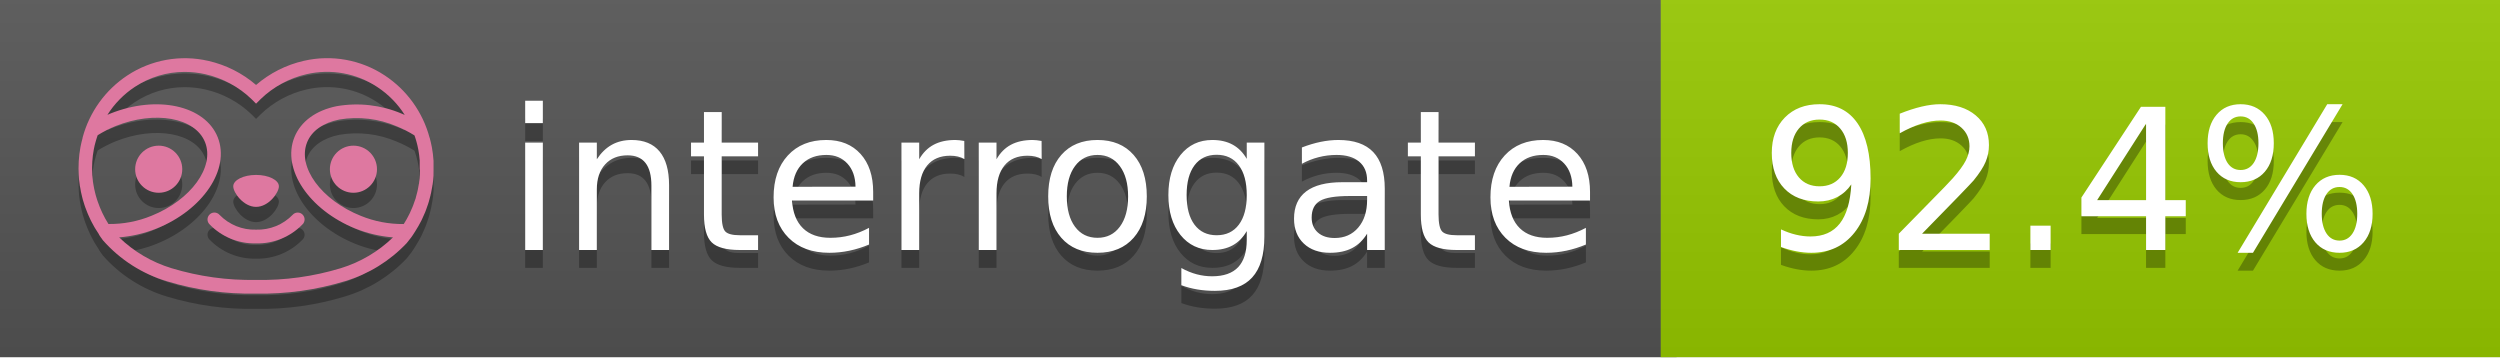
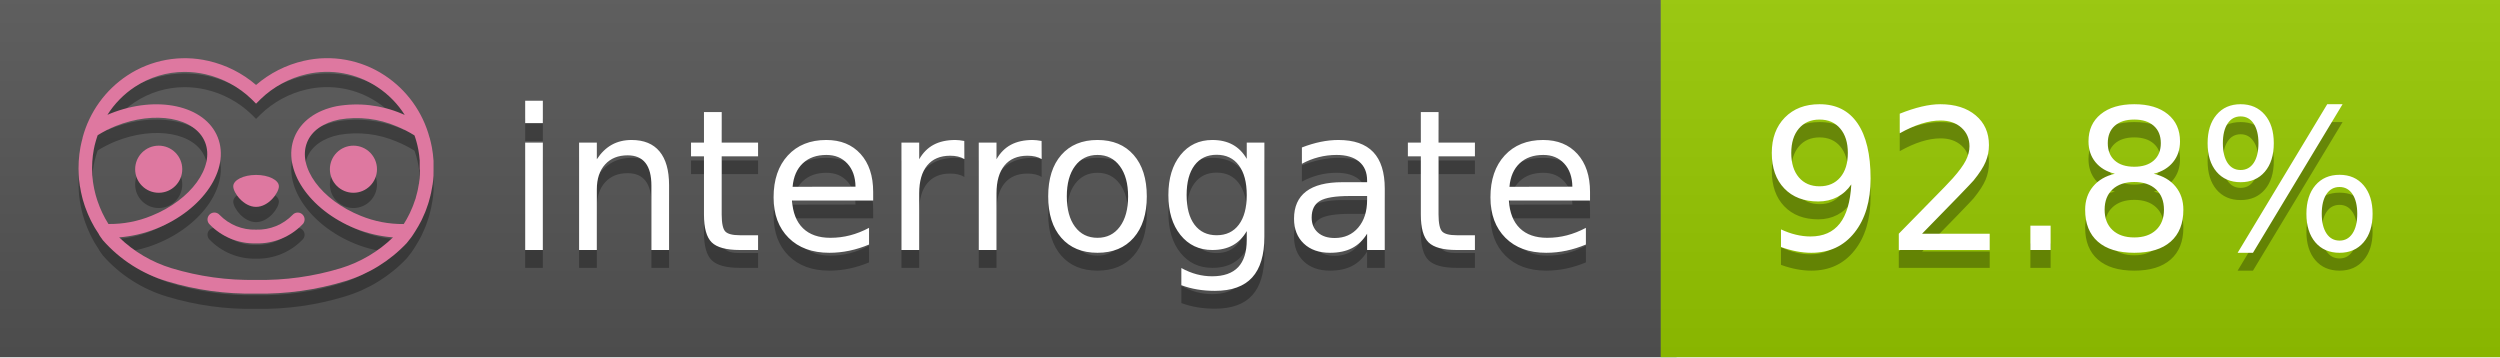
<svg xmlns="http://www.w3.org/2000/svg" width="140" height="20" viewBox="0 0 140 20" version="1.1" xml:space="preserve" style="fill-rule:evenodd;clip-rule:evenodd;stroke-linejoin:round;stroke-miterlimit:2;">
  <g transform="matrix(1,0,0,1,22,0)">
    <g id="backgrounds" transform="matrix(1.32789,0,0,1,-22.3892,0)">
      <rect x="0" y="0" width="71" height="20" style="fill:rgb(85,85,85);" />
    </g>
    <rect x="71" y="0" width="47" height="20" data-interrogate="color" style="fill:#97CA00" />
    <g transform="matrix(1.19746,0,0,1,-22.3744,-4.85723e-16)">
      <rect x="0" y="0" width="118" height="20" style="fill:url(#_Linear1);" />
    </g>
  </g>
  <g fill="#fff" text-anchor="middle" font-family="DejaVu Sans,Verdana,Geneva,sans-serif" font-size="110">
    <text x="590" y="150" fill="#010101" fill-opacity=".3" transform="scale(.1)" textLength="610">interrogate</text>
    <text x="590" y="140" transform="scale(.1)" textLength="610">interrogate</text>
-     <text x="1160" y="150" fill="#010101" fill-opacity=".3" transform="scale(.1)" textLength="370" data-interrogate="result">92.4%</text>
-     <text x="1160" y="140" transform="scale(.1)" textLength="370" data-interrogate="result">92.4%</text>
+     <text x="1160" y="150" fill="#010101" fill-opacity=".3" transform="scale(.1)" textLength="370" data-interrogate="result">92.8%</text>
+     <text x="1160" y="140" transform="scale(.1)" textLength="370" data-interrogate="result">92.8%</text>
  </g>
  <g id="logo-shadow" transform="matrix(0.854876,0,0,0.854876,-6.73514,1.732)">
    <g transform="matrix(0.299012,0,0,0.299012,9.70229,-6.68582)">
      <path d="M50,64.25C52.76,64.25 55,61.13 55,59.75C55,58.37 52.76,57.25 50,57.25C47.24,57.25 45,58.37 45,59.75C45,61.13 47.24,64.25 50,64.25Z" style="fill:rgb(1,1,1);fill-opacity:0.3;fill-rule:nonzero;" />
    </g>
    <g transform="matrix(0.299012,0,0,0.299012,9.70229,-6.68582)">
      <path d="M88,49.05C86.506,43.475 83.018,38.638 78.2,35.46C72.969,32.002 66.539,30.844 60.43,32.26C56.576,33.145 52.995,34.958 50,37.54C46.998,34.958 43.411,33.149 39.55,32.27C33.441,30.853 27.011,32.011 21.78,35.47C16.97,38.652 13.489,43.489 12,49.06L12,49.13C11.82,49.79 11.66,50.46 11.53,51.13C11.146,53.207 11.021,55.323 11.16,57.43C11.16,58.03 11.26,58.63 11.34,59.23C11.34,59.51 11.43,59.79 11.48,60.07C11.53,60.35 11.58,60.68 11.64,60.98C11.7,61.28 11.8,61.69 11.89,62.05C11.98,62.41 11.99,62.47 12.05,62.68C12.16,63.07 12.28,63.46 12.41,63.84L12.58,64.34C12.72,64.74 12.88,65.14 13.04,65.53L13.23,65.98C13.403,66.373 13.583,66.767 13.77,67.16L13.99,67.59C14.19,67.97 14.39,68.35 14.61,68.73L14.87,69.15C15.1,69.52 15.33,69.89 15.58,70.26L15.58,70.32L15.99,70.93C16.14,71.14 16.29,71.36 16.45,71.57C20.206,75.83 25.086,78.95 30.53,80.57C36.839,82.48 43.41,83.385 50,83.25C56.599,83.374 63.177,82.456 69.49,80.53C74.644,78.978 79.303,76.102 83,72.19C83.34,71.78 83.65,71.35 84,70.92L84.18,70.66L84.33,70.44L84.41,70.32C84.55,70.12 84.67,69.9 84.81,69.7C85.07,69.3 85.32,68.89 85.55,68.48C85.78,68.07 86.02,67.65 86.23,67.22C86.31,67.05 86.39,66.88 86.47,66.7C86.67,66.28 86.85,65.87 87.03,65.44L87.23,64.92C87.397,64.487 87.55,64.05 87.69,63.61L87.85,63.09C87.98,62.64 88.1,62.19 88.21,61.74C88.21,61.57 88.3,61.39 88.33,61.22C88.43,60.75 88.52,60.22 88.6,59.79C88.6,59.64 88.66,59.49 88.68,59.33C88.77,58.71 88.84,58.08 88.88,57.45L88.88,54.17C88.817,53.164 88.693,52.162 88.51,51.17C88.38,50.5 88.23,49.84 88.05,49.17L88,49.05ZM85.89,56.44L85.89,57.23C85.89,57.78 85.79,58.32 85.72,58.86C85.72,59.01 85.72,59.15 85.65,59.3C85.59,59.7 85.51,60.11 85.43,60.51L85.32,60.99C85.23,61.38 85.12,61.77 85.01,62.16C85.01,62.31 84.93,62.46 84.88,62.6C84.74,63.04 84.59,63.47 84.42,63.9L84.27,64.28C84.1,64.71 83.91,65.14 83.71,65.56C83.51,65.98 83.43,66.12 83.28,66.4L83.01,66.91C82.83,67.223 82.643,67.537 82.45,67.85L82.35,68.01C79.121,68.047 75.918,67.434 72.93,66.21C64.27,62.74 59,55.52 61.18,50.11C62.18,47.6 64.7,45.82 68.26,45.11C72.489,44.395 76.835,44.908 80.78,46.59C82.141,47.144 83.453,47.813 84.7,48.59C84.76,48.76 84.82,48.93 84.88,49.1C84.94,49.27 85.05,49.63 85.12,49.9C85.28,50.5 85.44,51.1 85.55,51.73C85.691,52.507 85.792,53.292 85.85,54.08L85.85,55.89C85.85,56.12 85.91,56.25 85.91,56.45L85.89,56.44ZM17.66,68C16.668,66.435 15.869,64.756 15.28,63L15.17,62.68C15.06,62.35 14.96,62.01 14.87,61.68C14.823,61.493 14.777,61.31 14.73,61.13C14.66,60.84 14.59,60.55 14.53,60.27C14.47,59.99 14.43,59.72 14.38,59.44C14.33,59.16 14.3,59 14.27,58.78C14.2,58.27 14.15,57.78 14.11,57.23L14.11,57.03C14.008,55.236 14.122,53.437 14.45,51.67C14.56,51.06 14.71,50.46 14.88,49.87C14.96,49.59 15.04,49.32 15.13,49.05C15.22,48.78 15.24,48.72 15.3,48.55C16.548,47.774 17.859,47.105 19.22,46.55C27.86,43.09 36.65,44.67 38.82,50.08C40.99,55.49 35.73,62.74 27.09,66.2C24.101,67.431 20.893,68.043 17.66,68ZM68.57,77.68C62.554,79.508 56.287,80.376 50,80.25C43.737,80.37 37.495,79.506 31.5,77.69C27.185,76.38 23.243,74.062 20,70.93C22.815,70.706 25.58,70.055 28.2,69C38.37,64.92 44.39,56 41.6,49C38.81,42 28.27,39.72 18.1,43.8L17.43,44.09C18.973,41.648 21.019,39.561 23.43,37.97C26.671,35.824 30.473,34.68 34.36,34.68C35.884,34.681 37.404,34.852 38.89,35.19C42.694,36.049 46.191,37.935 49,40.64L50,41.64L51,40.64C53.797,37.937 57.279,36.049 61.07,35.18C66.402,33.947 72.014,34.968 76.57,38C78.98,39.588 81.026,41.671 82.57,44.11L81.9,43.82C77.409,41.921 72.464,41.355 67.66,42.19C63.08,43.12 59.79,45.54 58.39,49.02C55.6,55.97 61.62,64.94 71.79,69.02C74.414,70.07 77.182,70.714 80,70.93C76.776,74.05 72.859,76.363 68.57,77.68Z" style="fill:rgb(1,1,1);fill-opacity:0.3;fill-rule:nonzero;" />
    </g>
    <g transform="matrix(0.299012,0,0,0.299012,9.70229,-6.68582)">
      <circle cx="71.33" cy="56" r="5.16" style="fill:rgb(1,1,1);fill-opacity:0.3;" />
    </g>
    <g transform="matrix(0.299012,0,0,0.299012,9.70229,-6.68582)">
      <circle cx="28.67" cy="56" r="5.16" style="fill:rgb(1,1,1);fill-opacity:0.3;" />
    </g>
    <g transform="matrix(0.299012,0,0,0.299012,9.70229,-6.68582)">
      <path d="M58,66C55.912,68.161 53.003,69.339 50,69.24C46.997,69.339 44.088,68.161 42,66C41.714,65.677 41.302,65.491 40.87,65.491C40.042,65.491 39.361,66.172 39.361,67C39.361,67.368 39.496,67.724 39.74,68C42.403,70.804 46.134,72.35 50,72.25C53.862,72.347 57.59,70.802 60.25,68C60.495,67.725 60.63,67.369 60.63,67C60.63,66.174 59.951,65.495 59.125,65.495C58.695,65.495 58.285,65.679 58,66Z" style="fill:rgb(1,1,1);fill-opacity:0.3;fill-rule:nonzero;" />
    </g>
  </g>
  <g id="logo-pink" transform="matrix(0.854876,0,0,0.854876,-6.73514,0.877124)">
    <g transform="matrix(0.299012,0,0,0.299012,9.70229,-6.68582)">
      <path d="M50,64.25C52.76,64.25 55,61.13 55,59.75C55,58.37 52.76,57.25 50,57.25C47.24,57.25 45,58.37 45,59.75C45,61.13 47.24,64.25 50,64.25Z" style="fill:rgb(222,120,160);fill-rule:nonzero;" />
    </g>
    <g transform="matrix(0.299012,0,0,0.299012,9.70229,-6.68582)">
      <path d="M88,49.05C86.506,43.475 83.018,38.638 78.2,35.46C72.969,32.002 66.539,30.844 60.43,32.26C56.576,33.145 52.995,34.958 50,37.54C46.998,34.958 43.411,33.149 39.55,32.27C33.441,30.853 27.011,32.011 21.78,35.47C16.97,38.652 13.489,43.489 12,49.06L12,49.13C11.82,49.79 11.66,50.46 11.53,51.13C11.146,53.207 11.021,55.323 11.16,57.43C11.16,58.03 11.26,58.63 11.34,59.23C11.34,59.51 11.43,59.79 11.48,60.07C11.53,60.35 11.58,60.68 11.64,60.98C11.7,61.28 11.8,61.69 11.89,62.05C11.98,62.41 11.99,62.47 12.05,62.68C12.16,63.07 12.28,63.46 12.41,63.84L12.58,64.34C12.72,64.74 12.88,65.14 13.04,65.53L13.23,65.98C13.403,66.373 13.583,66.767 13.77,67.16L13.99,67.59C14.19,67.97 14.39,68.35 14.61,68.73L14.87,69.15C15.1,69.52 15.33,69.89 15.58,70.26L15.58,70.32L15.99,70.93C16.14,71.14 16.29,71.36 16.45,71.57C20.206,75.83 25.086,78.95 30.53,80.57C36.839,82.48 43.41,83.385 50,83.25C56.599,83.374 63.177,82.456 69.49,80.53C74.644,78.978 79.303,76.102 83,72.19C83.34,71.78 83.65,71.35 84,70.92L84.18,70.66L84.33,70.44L84.41,70.32C84.55,70.12 84.67,69.9 84.81,69.7C85.07,69.3 85.32,68.89 85.55,68.48C85.78,68.07 86.02,67.65 86.23,67.22C86.31,67.05 86.39,66.88 86.47,66.7C86.67,66.28 86.85,65.87 87.03,65.44L87.23,64.92C87.397,64.487 87.55,64.05 87.69,63.61L87.85,63.09C87.98,62.64 88.1,62.19 88.21,61.74C88.21,61.57 88.3,61.39 88.33,61.22C88.43,60.75 88.52,60.22 88.6,59.79C88.6,59.64 88.66,59.49 88.68,59.33C88.77,58.71 88.84,58.08 88.88,57.45L88.88,54.17C88.817,53.164 88.693,52.162 88.51,51.17C88.38,50.5 88.23,49.84 88.05,49.17L88,49.05ZM85.89,56.44L85.89,57.23C85.89,57.78 85.79,58.32 85.72,58.86C85.72,59.01 85.72,59.15 85.65,59.3C85.59,59.7 85.51,60.11 85.43,60.51L85.32,60.99C85.23,61.38 85.12,61.77 85.01,62.16C85.01,62.31 84.93,62.46 84.88,62.6C84.74,63.04 84.59,63.47 84.42,63.9L84.27,64.28C84.1,64.71 83.91,65.14 83.71,65.56C83.51,65.98 83.43,66.12 83.28,66.4L83.01,66.91C82.83,67.223 82.643,67.537 82.45,67.85L82.35,68.01C79.121,68.047 75.918,67.434 72.93,66.21C64.27,62.74 59,55.52 61.18,50.11C62.18,47.6 64.7,45.82 68.26,45.11C72.489,44.395 76.835,44.908 80.78,46.59C82.141,47.144 83.453,47.813 84.7,48.59C84.76,48.76 84.82,48.93 84.88,49.1C84.94,49.27 85.05,49.63 85.12,49.9C85.28,50.5 85.44,51.1 85.55,51.73C85.691,52.507 85.792,53.292 85.85,54.08L85.85,55.89C85.85,56.12 85.91,56.25 85.91,56.45L85.89,56.44ZM17.66,68C16.668,66.435 15.869,64.756 15.28,63L15.17,62.68C15.06,62.35 14.96,62.01 14.87,61.68C14.823,61.493 14.777,61.31 14.73,61.13C14.66,60.84 14.59,60.55 14.53,60.27C14.47,59.99 14.43,59.72 14.38,59.44C14.33,59.16 14.3,59 14.27,58.78C14.2,58.27 14.15,57.78 14.11,57.23L14.11,57.03C14.008,55.236 14.122,53.437 14.45,51.67C14.56,51.06 14.71,50.46 14.88,49.87C14.96,49.59 15.04,49.32 15.13,49.05C15.22,48.78 15.24,48.72 15.3,48.55C16.548,47.774 17.859,47.105 19.22,46.55C27.86,43.09 36.65,44.67 38.82,50.08C40.99,55.49 35.73,62.74 27.09,66.2C24.101,67.431 20.893,68.043 17.66,68ZM68.57,77.68C62.554,79.508 56.287,80.376 50,80.25C43.737,80.37 37.495,79.506 31.5,77.69C27.185,76.38 23.243,74.062 20,70.93C22.815,70.706 25.58,70.055 28.2,69C38.37,64.92 44.39,56 41.6,49C38.81,42 28.27,39.72 18.1,43.8L17.43,44.09C18.973,41.648 21.019,39.561 23.43,37.97C26.671,35.824 30.473,34.68 34.36,34.68C35.884,34.681 37.404,34.852 38.89,35.19C42.694,36.049 46.191,37.935 49,40.64L50,41.64L51,40.64C53.797,37.937 57.279,36.049 61.07,35.18C66.402,33.947 72.014,34.968 76.57,38C78.98,39.588 81.026,41.671 82.57,44.11L81.9,43.82C77.409,41.921 72.464,41.355 67.66,42.19C63.08,43.12 59.79,45.54 58.39,49.02C55.6,55.97 61.62,64.94 71.79,69.02C74.414,70.07 77.182,70.714 80,70.93C76.776,74.05 72.859,76.363 68.57,77.68Z" style="fill:rgb(222,120,160);fill-rule:nonzero;" />
    </g>
    <g transform="matrix(0.299012,0,0,0.299012,9.70229,-6.68582)">
      <circle cx="71.33" cy="56" r="5.16" style="fill:rgb(222,120,160);" />
    </g>
    <g transform="matrix(0.299012,0,0,0.299012,9.70229,-6.68582)">
      <circle cx="28.67" cy="56" r="5.16" style="fill:rgb(222,120,160);" />
    </g>
    <g transform="matrix(0.299012,0,0,0.299012,9.70229,-6.68582)">
      <path d="M58,66C55.912,68.161 53.003,69.339 50,69.24C46.997,69.339 44.088,68.161 42,66C41.714,65.677 41.302,65.491 40.87,65.491C40.042,65.491 39.361,66.172 39.361,67C39.361,67.368 39.496,67.724 39.74,68C42.403,70.804 46.134,72.35 50,72.25C53.862,72.347 57.59,70.802 60.25,68C60.495,67.725 60.63,67.369 60.63,67C60.63,66.174 59.951,65.495 59.125,65.495C58.695,65.495 58.285,65.679 58,66Z" style="fill:rgb(222,120,160);fill-rule:nonzero;" />
    </g>
  </g>
  <defs>
    <linearGradient id="_Linear1" x1="0" y1="0" x2="1" y2="0" gradientUnits="userSpaceOnUse" gradientTransform="matrix(1.22465e-15,20,-20,1.22465e-15,0,0)">
      <stop offset="0" style="stop-color:rgb(187,187,187);stop-opacity:0.1" />
      <stop offset="1" style="stop-color:black;stop-opacity:0.1" />
    </linearGradient>
  </defs>
</svg>
